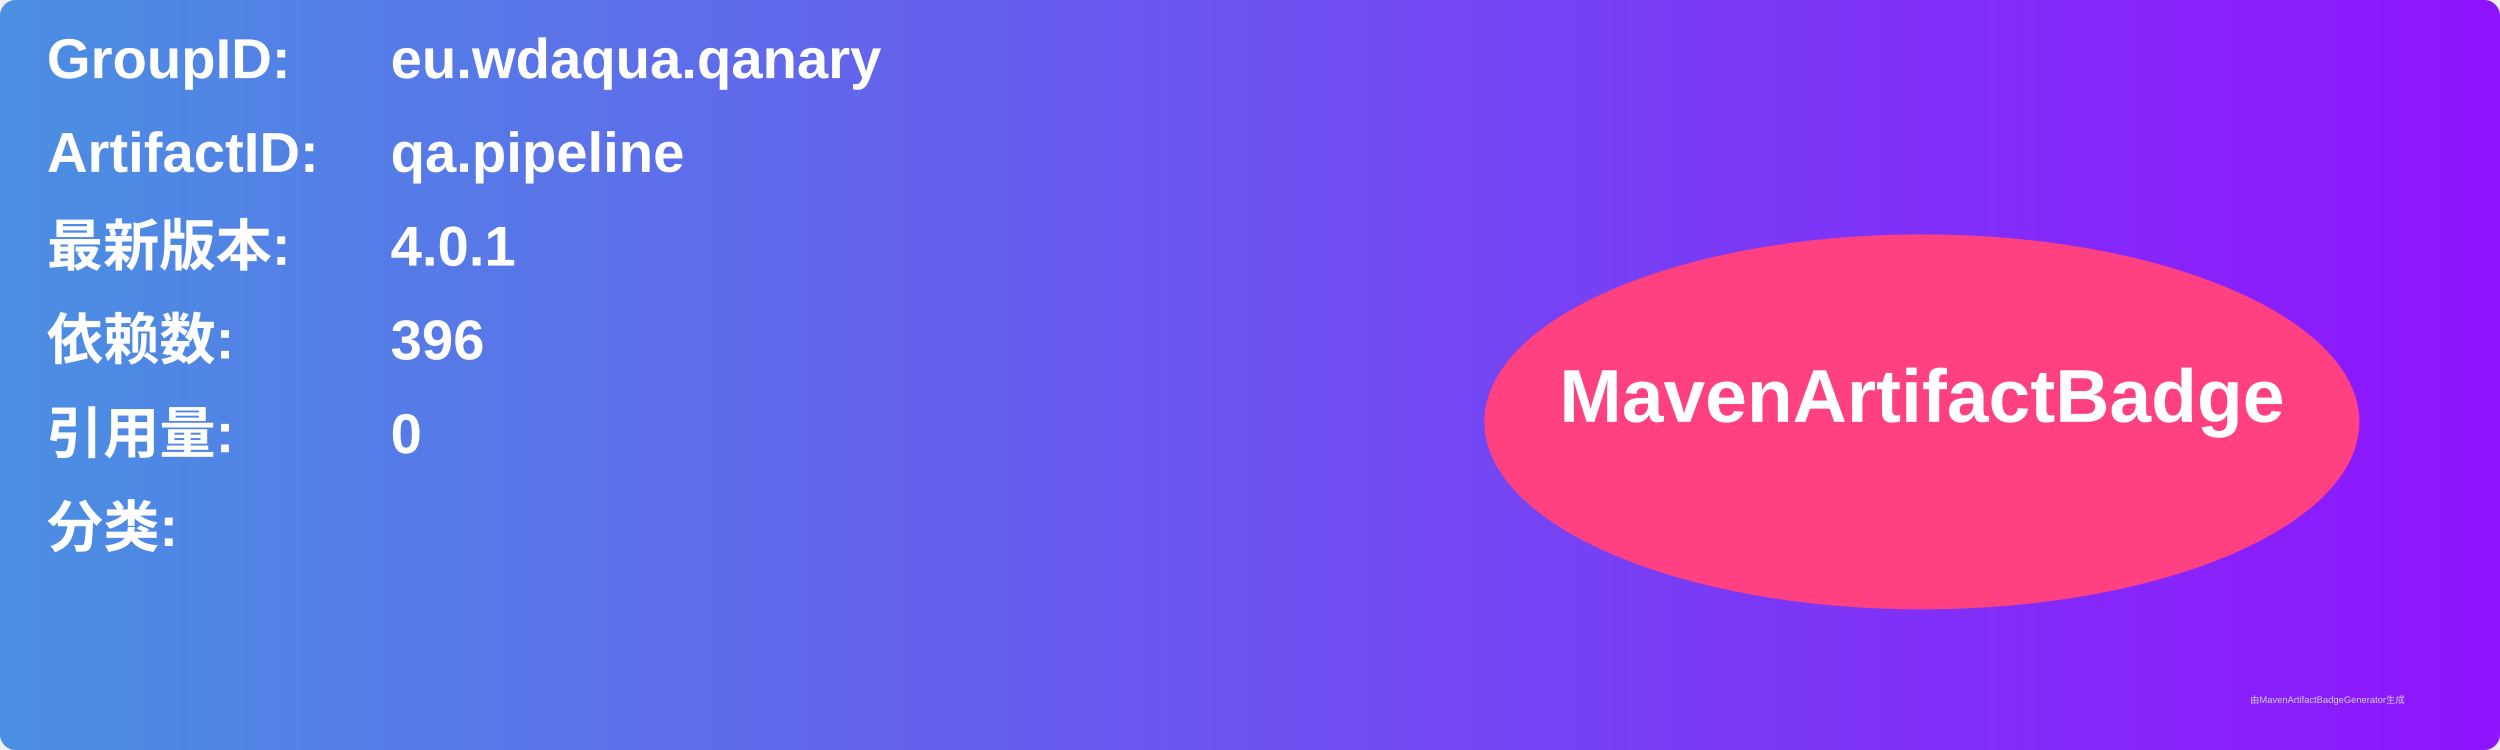
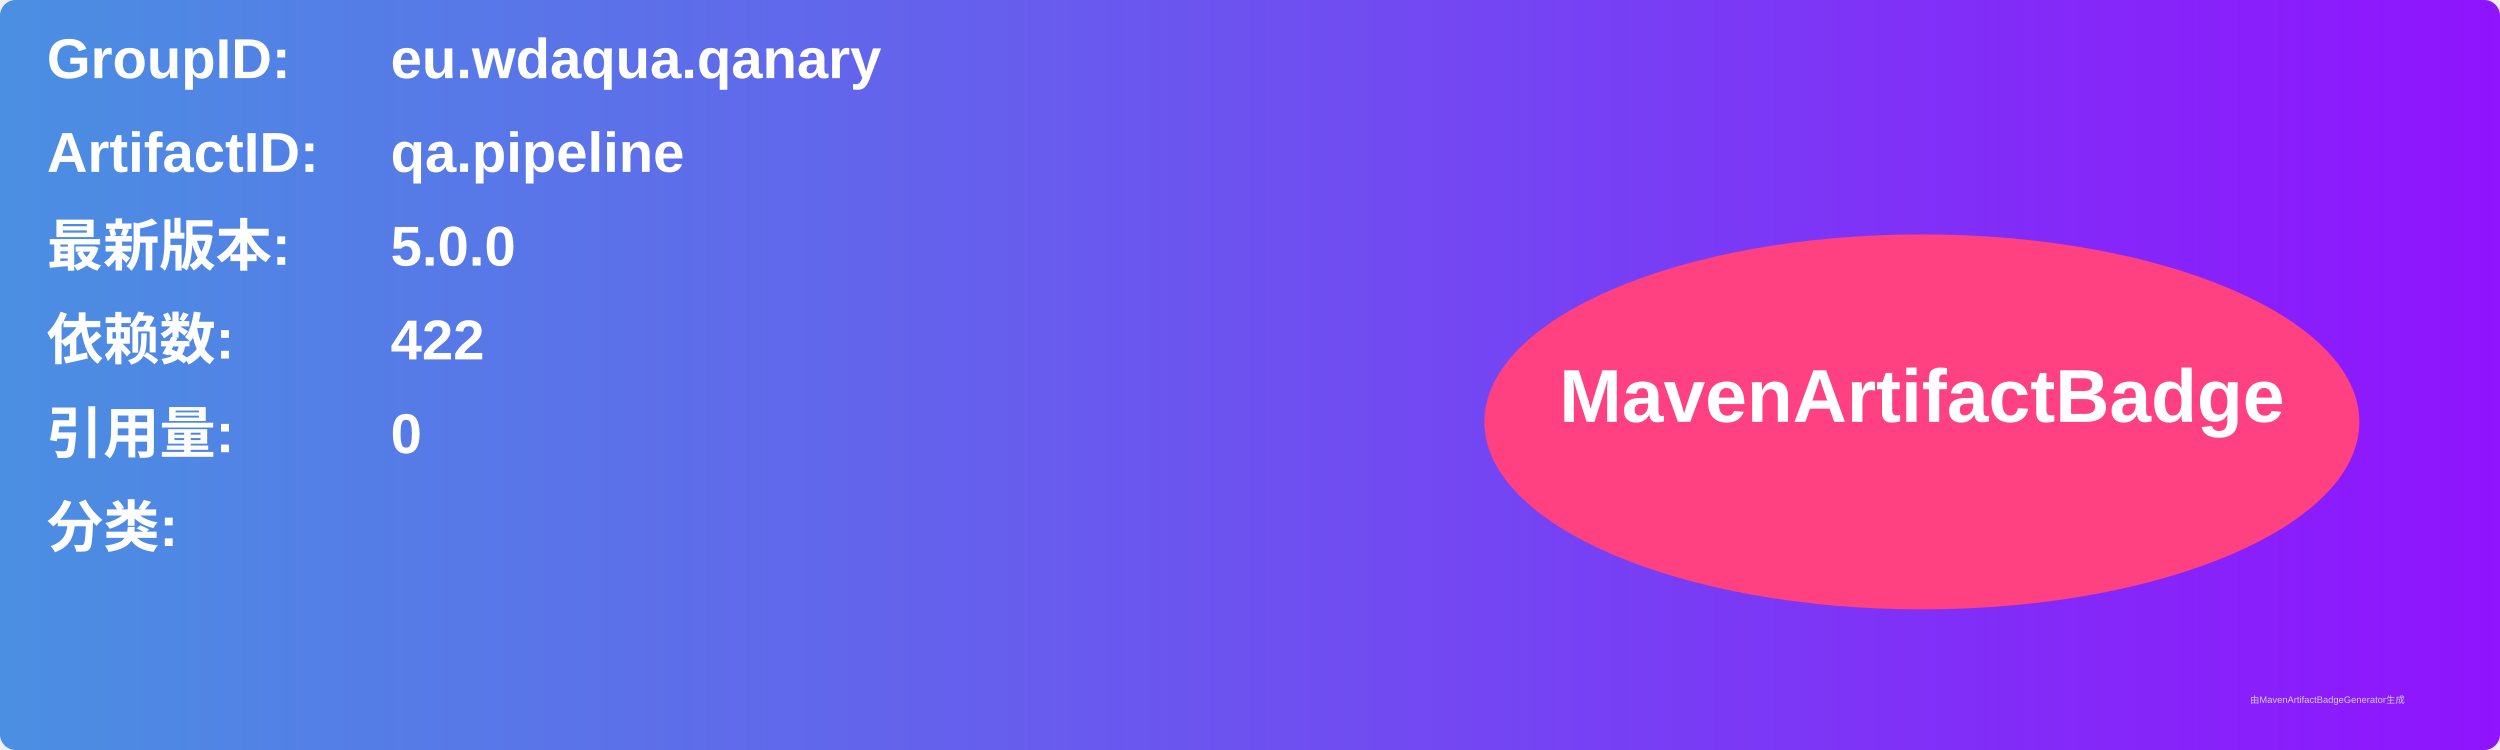
<svg xmlns="http://www.w3.org/2000/svg" width="800" height="240" viewBox="0 0 800 240">
  <linearGradient id="grad" x1="0%" y1="0%" x2="100%" y2="0%">
    <stop offset="0%" stop-color="#4a90e2" />
    <stop offset="100%" stop-color="#9013fe" />
  </linearGradient>
  <rect width="100%" height="100%" rx="5" ry="5" fill="url(#grad)" />
  <g transform="translate(15, 15)">
    <text x="0" y="10" font-family="Arial" font-size="18" fill="white" font-weight="bold" width="260">GroupID:</text>
    <text x="110" y="10" font-family="Arial" font-size="18" fill="white" font-weight="bold" width="460">eu.wdaqua.qanary</text>
    <text x="0" y="40" font-family="Arial" font-size="18" fill="white" font-weight="bold" width="260">ArtifactID:</text>
    <text x="110" y="40" font-family="Arial" font-size="18" fill="white" font-weight="bold" width="460">qa.pipeline</text>
    <text x="0" y="70" font-family="Arial" font-size="18" fill="white" font-weight="bold">最新版本:</text>
    <text x="110" y="70" font-family="Arial" font-size="18" fill="white" font-weight="bold">
-       <tspan font-weight="bold">4.0.1</tspan>
+       <tspan font-weight="bold">5.0.0</tspan>
    </text>
    <text x="0" y="100" font-family="Arial" font-size="18" fill="white" font-weight="bold">依赖数: </text>
    <text x="110" y="100" font-family="Arial" font-size="18" fill="white">
-       <tspan font-weight="bold">396</tspan>
+       <tspan font-weight="bold">422</tspan>
    </text>
    <text x="0" y="130" font-family="Arial" font-size="18" fill="white" font-weight="bold">引用量: </text>
    <text x="110" y="130" font-family="Arial" font-size="18" fill="white">
      <tspan font-weight="bold">0</tspan>
    </text>
    <text x="0" y="160" font-family="Arial" font-size="18" fill="white" font-weight="bold">分类:</text>
    <text x="10" y="190" font-family="Arial" font-size="10" fill="white">
      <tspan font-weight="bold" />
    </text>
    <ellipse cx="600" cy="120" rx="140" ry="60" fill="#ff4081" />
    <text x="600" y="120" text-anchor="middle" font-family="Arial" font-size="24" fill="white" font-weight="bold">MavenArtifactBadge</text>
  </g>
  <text x="720" y="225" font-family="Arial" font-size="3" fill="#d0d0d0">由MavenArtifactBadgeGenerator生成</text>
</svg>
